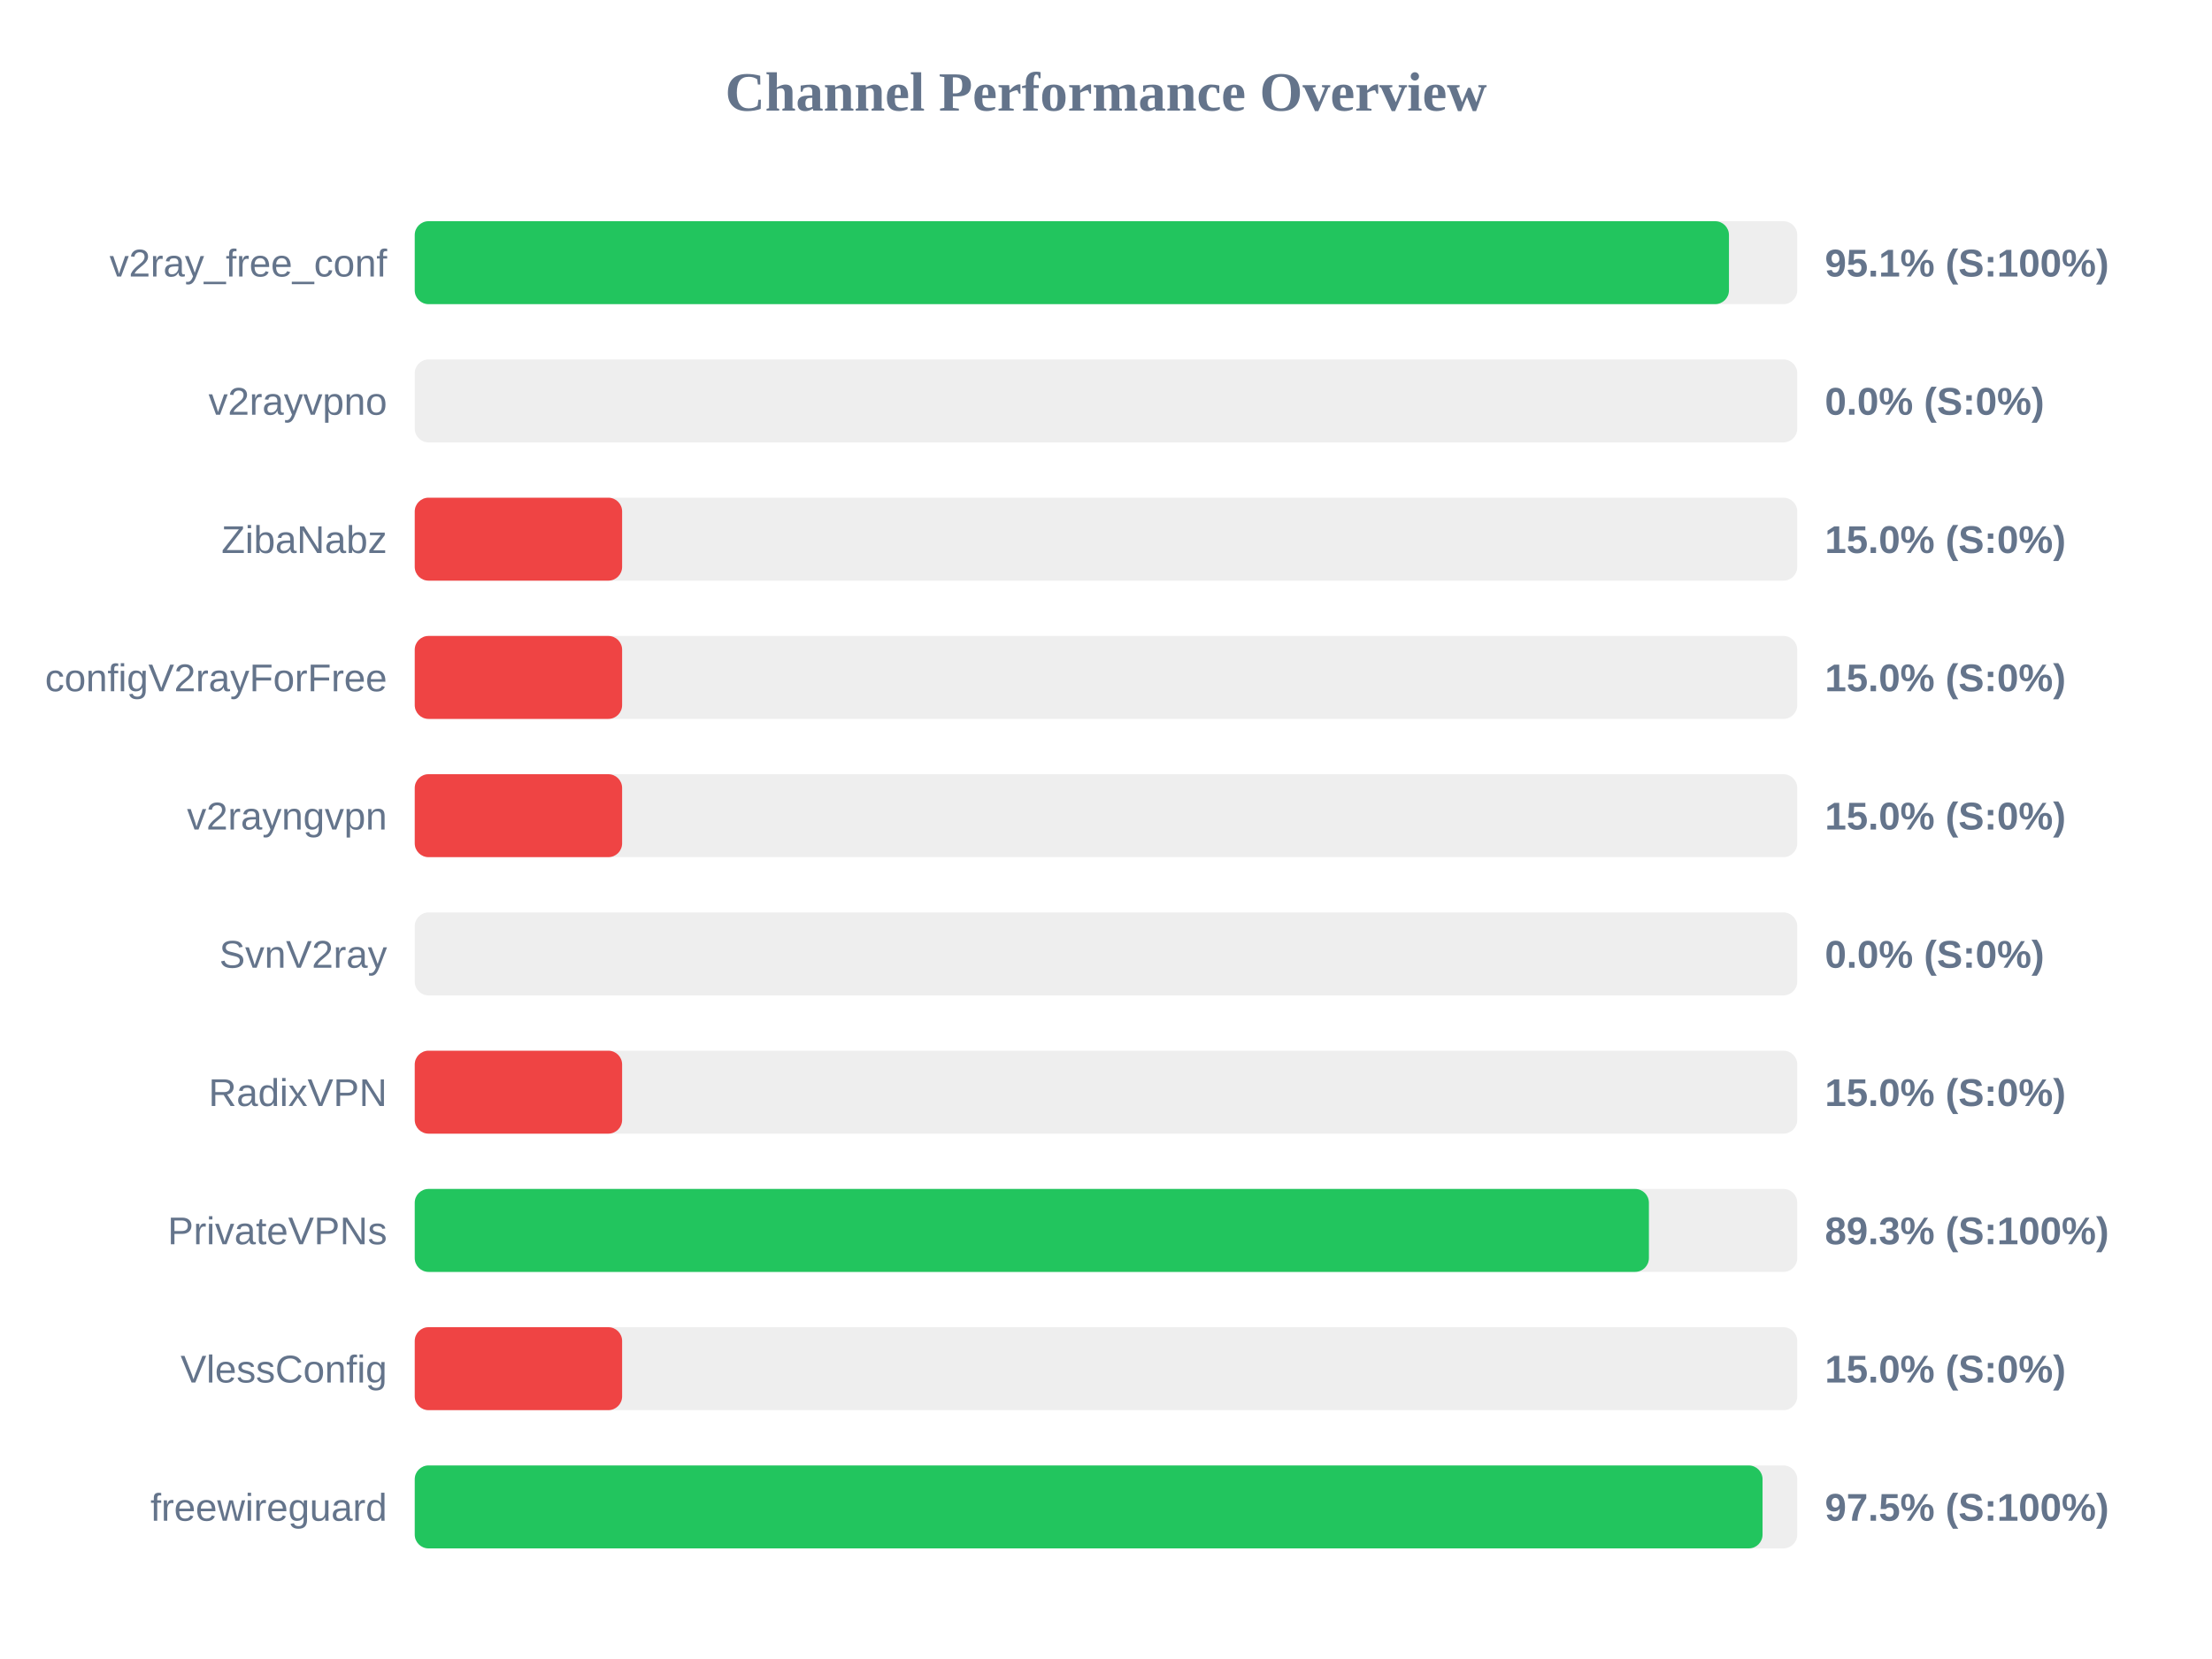
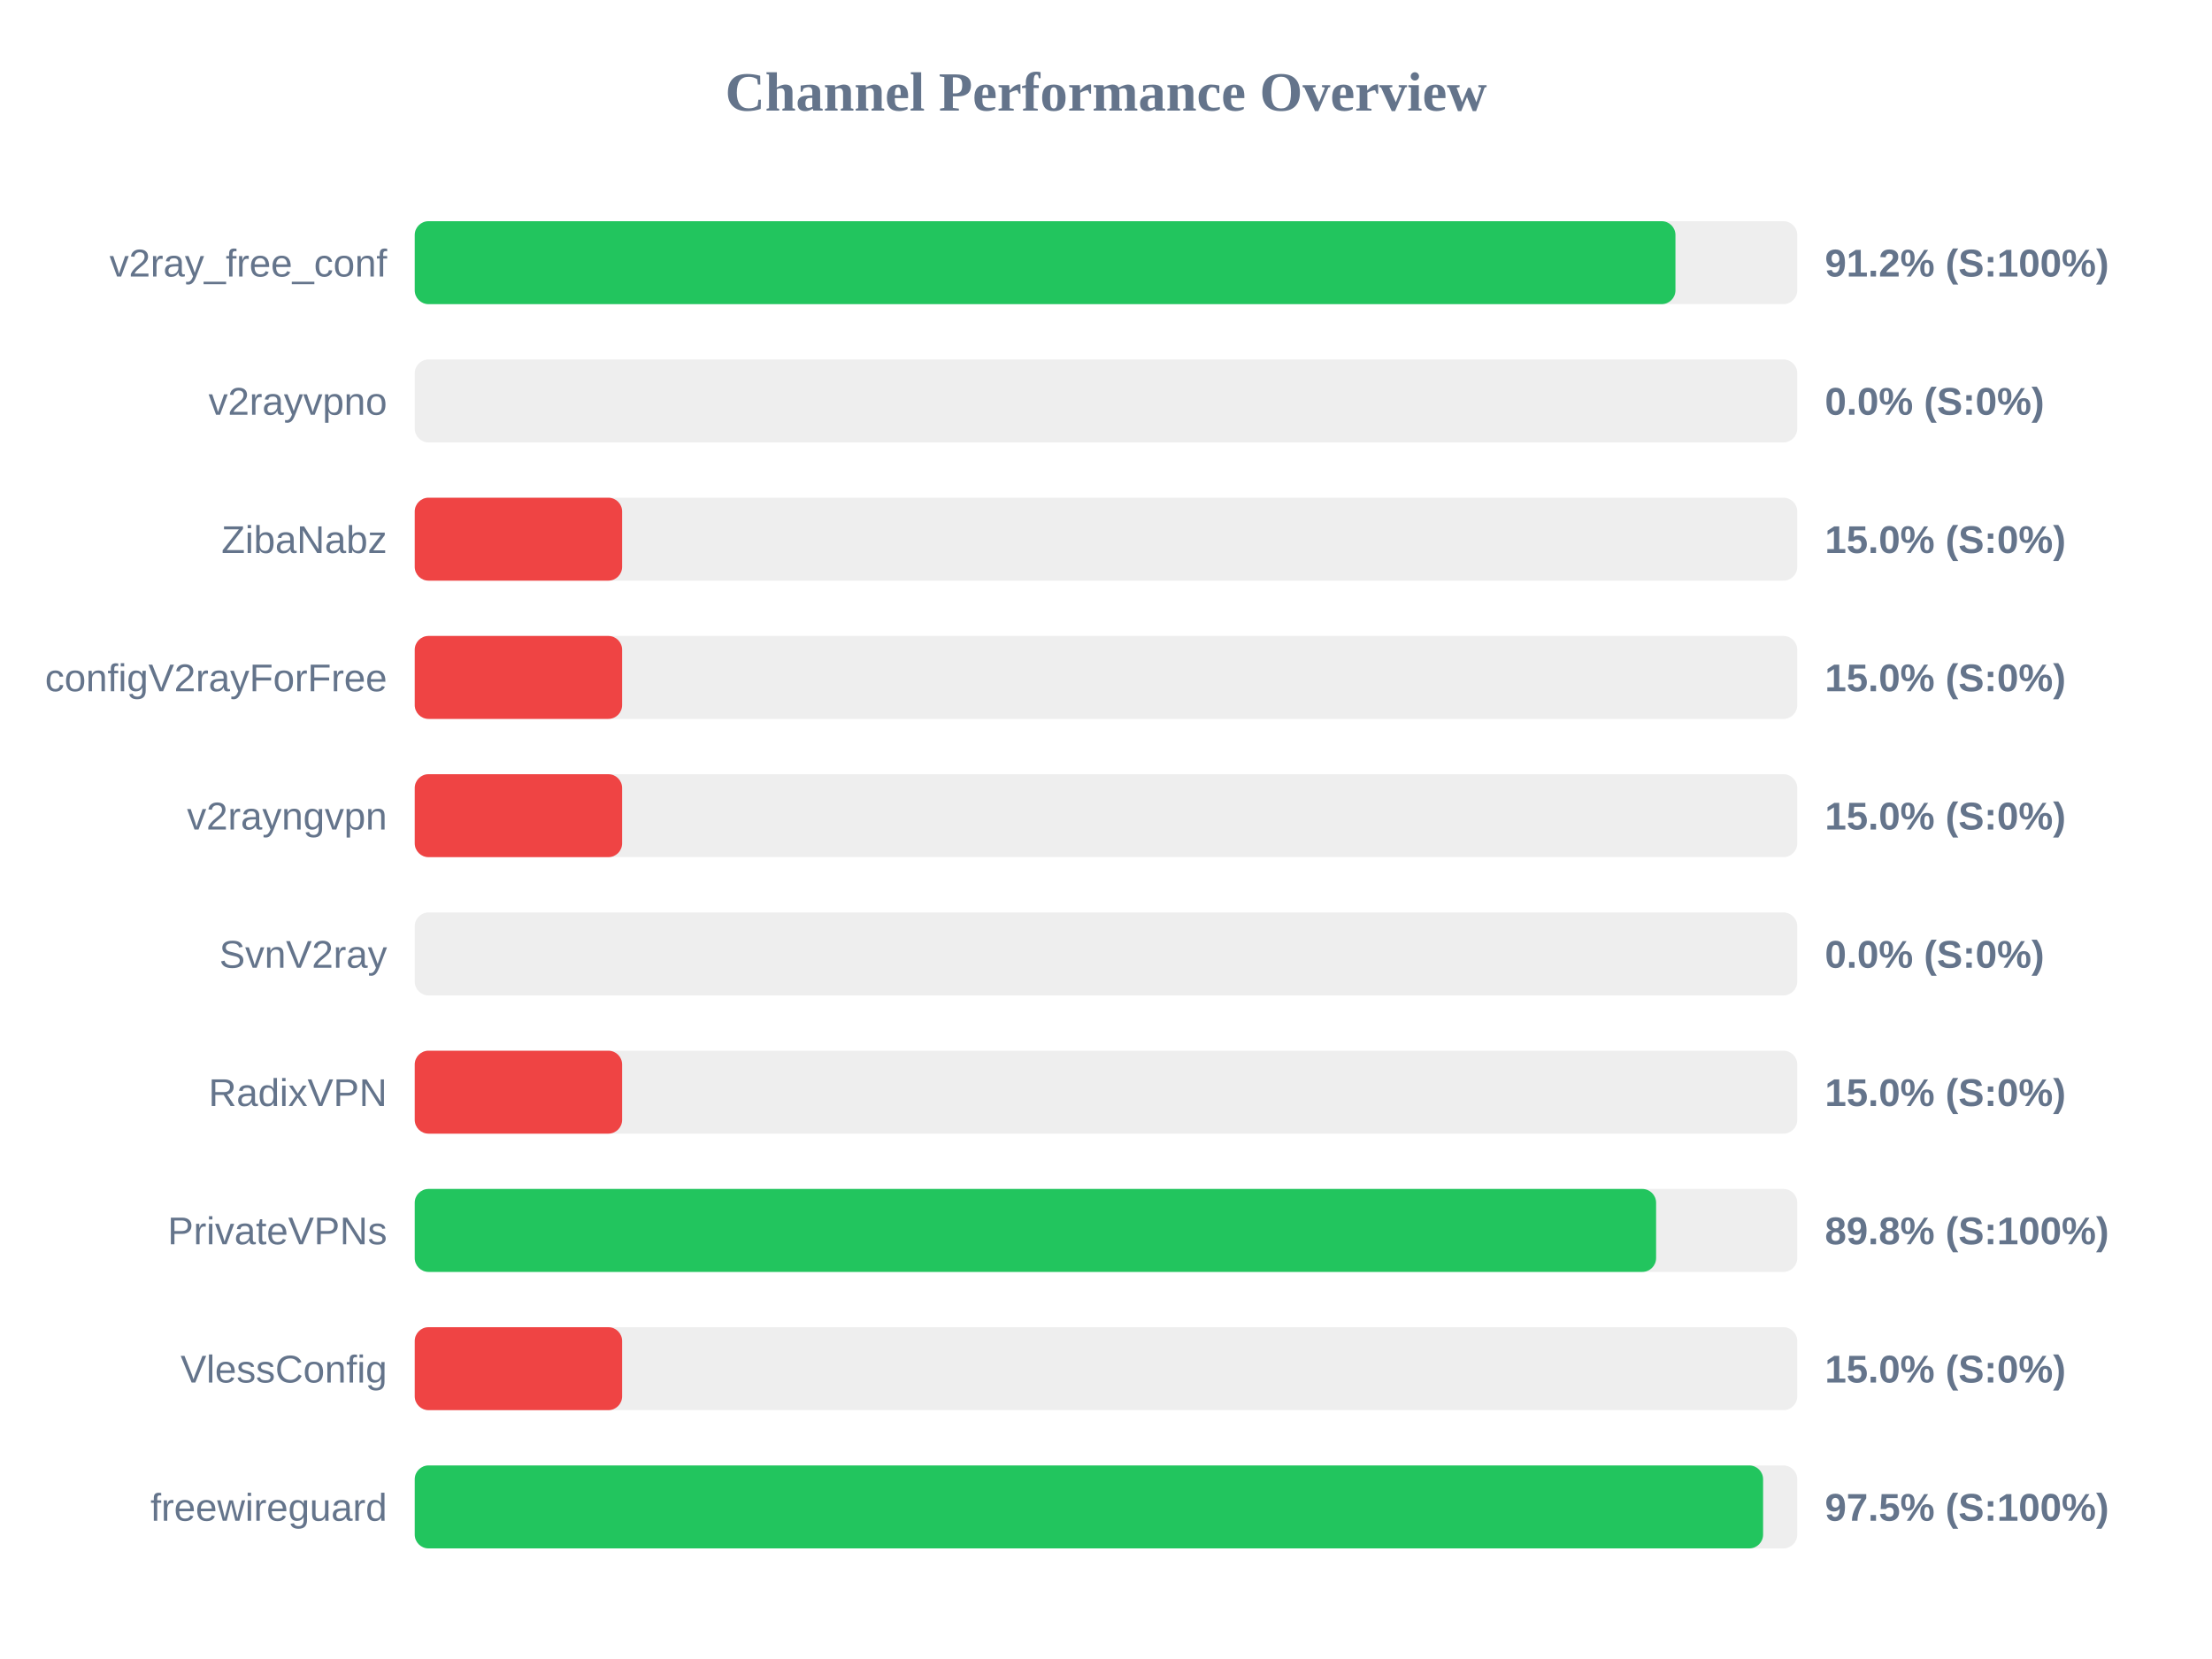
<svg xmlns="http://www.w3.org/2000/svg" width="800" height="600" version="1.1">
  <style>
        .row { font: 14px Arial; fill: #64748b; }
        .score { font: bold 14px Arial; fill: #64748b; }
    </style>
  <text x="400" y="40" text-anchor="middle" font-size="20px" font-weight="bold" fill="#64748b">Channel Performance Overview</text>
  <rect x="150" y="80" width="500" height="30" fill="#eee" rx="5" />
-   <rect x="150" y="80" width="475.3" height="30" fill="#22c55e" rx="5" />
+   <rect x="150" y="80" width="455.95" height="30" fill="#22c55e" rx="5" />
  <text x="140" y="100" text-anchor="end" class="row">v2ray_free_conf</text>
-   <text x="660" y="100" text-anchor="start" class="score">95.1% (S:100%)</text>
+   <text x="660" y="100" text-anchor="start" class="score">91.2% (S:100%)</text>
  <rect x="150" y="130" width="500" height="30" fill="#eee" rx="5" />
  <rect x="150" y="130" width="0.0" height="30" fill="#ef4444" rx="5" />
  <text x="140" y="150" text-anchor="end" class="row">v2rayvpno</text>
  <text x="660" y="150" text-anchor="start" class="score">0.0% (S:0%)</text>
  <rect x="150" y="180" width="500" height="30" fill="#eee" rx="5" />
  <rect x="150" y="180" width="75.0" height="30" fill="#ef4444" rx="5" />
  <text x="140" y="200" text-anchor="end" class="row">ZibaNabz</text>
  <text x="660" y="200" text-anchor="start" class="score">15.0% (S:0%)</text>
  <rect x="150" y="230" width="500" height="30" fill="#eee" rx="5" />
  <rect x="150" y="230" width="75.0" height="30" fill="#ef4444" rx="5" />
  <text x="140" y="250" text-anchor="end" class="row">configV2rayForFree</text>
  <text x="660" y="250" text-anchor="start" class="score">15.0% (S:0%)</text>
  <rect x="150" y="280" width="500" height="30" fill="#eee" rx="5" />
  <rect x="150" y="280" width="75.0" height="30" fill="#ef4444" rx="5" />
  <text x="140" y="300" text-anchor="end" class="row">v2rayngvpn</text>
  <text x="660" y="300" text-anchor="start" class="score">15.0% (S:0%)</text>
  <rect x="150" y="330" width="500" height="30" fill="#eee" rx="5" />
  <rect x="150" y="330" width="0.0" height="30" fill="#ef4444" rx="5" />
  <text x="140" y="350" text-anchor="end" class="row">SvnV2ray</text>
  <text x="660" y="350" text-anchor="start" class="score">0.0% (S:0%)</text>
  <rect x="150" y="380" width="500" height="30" fill="#eee" rx="5" />
  <rect x="150" y="380" width="75.0" height="30" fill="#ef4444" rx="5" />
  <text x="140" y="400" text-anchor="end" class="row">RadixVPN</text>
  <text x="660" y="400" text-anchor="start" class="score">15.0% (S:0%)</text>
  <rect x="150" y="430" width="500" height="30" fill="#eee" rx="5" />
-   <rect x="150" y="430" width="446.35" height="30" fill="#22c55e" rx="5" />
+   <rect x="150" y="430" width="448.95" height="30" fill="#22c55e" rx="5" />
  <text x="140" y="450" text-anchor="end" class="row">PrivateVPNs</text>
-   <text x="660" y="450" text-anchor="start" class="score">89.3% (S:100%)</text>
+   <text x="660" y="450" text-anchor="start" class="score">89.8% (S:100%)</text>
  <rect x="150" y="480" width="500" height="30" fill="#eee" rx="5" />
  <rect x="150" y="480" width="75.0" height="30" fill="#ef4444" rx="5" />
  <text x="140" y="500" text-anchor="end" class="row">VlessConfig</text>
  <text x="660" y="500" text-anchor="start" class="score">15.0% (S:0%)</text>
  <rect x="150" y="530" width="500" height="30" fill="#eee" rx="5" />
-   <rect x="150" y="530" width="487.45" height="30" fill="#22c55e" rx="5" />
+   <rect x="150" y="530" width="487.65" height="30" fill="#22c55e" rx="5" />
  <text x="140" y="550" text-anchor="end" class="row">freewireguard</text>
  <text x="660" y="550" text-anchor="start" class="score">97.5% (S:100%)</text>
</svg>
